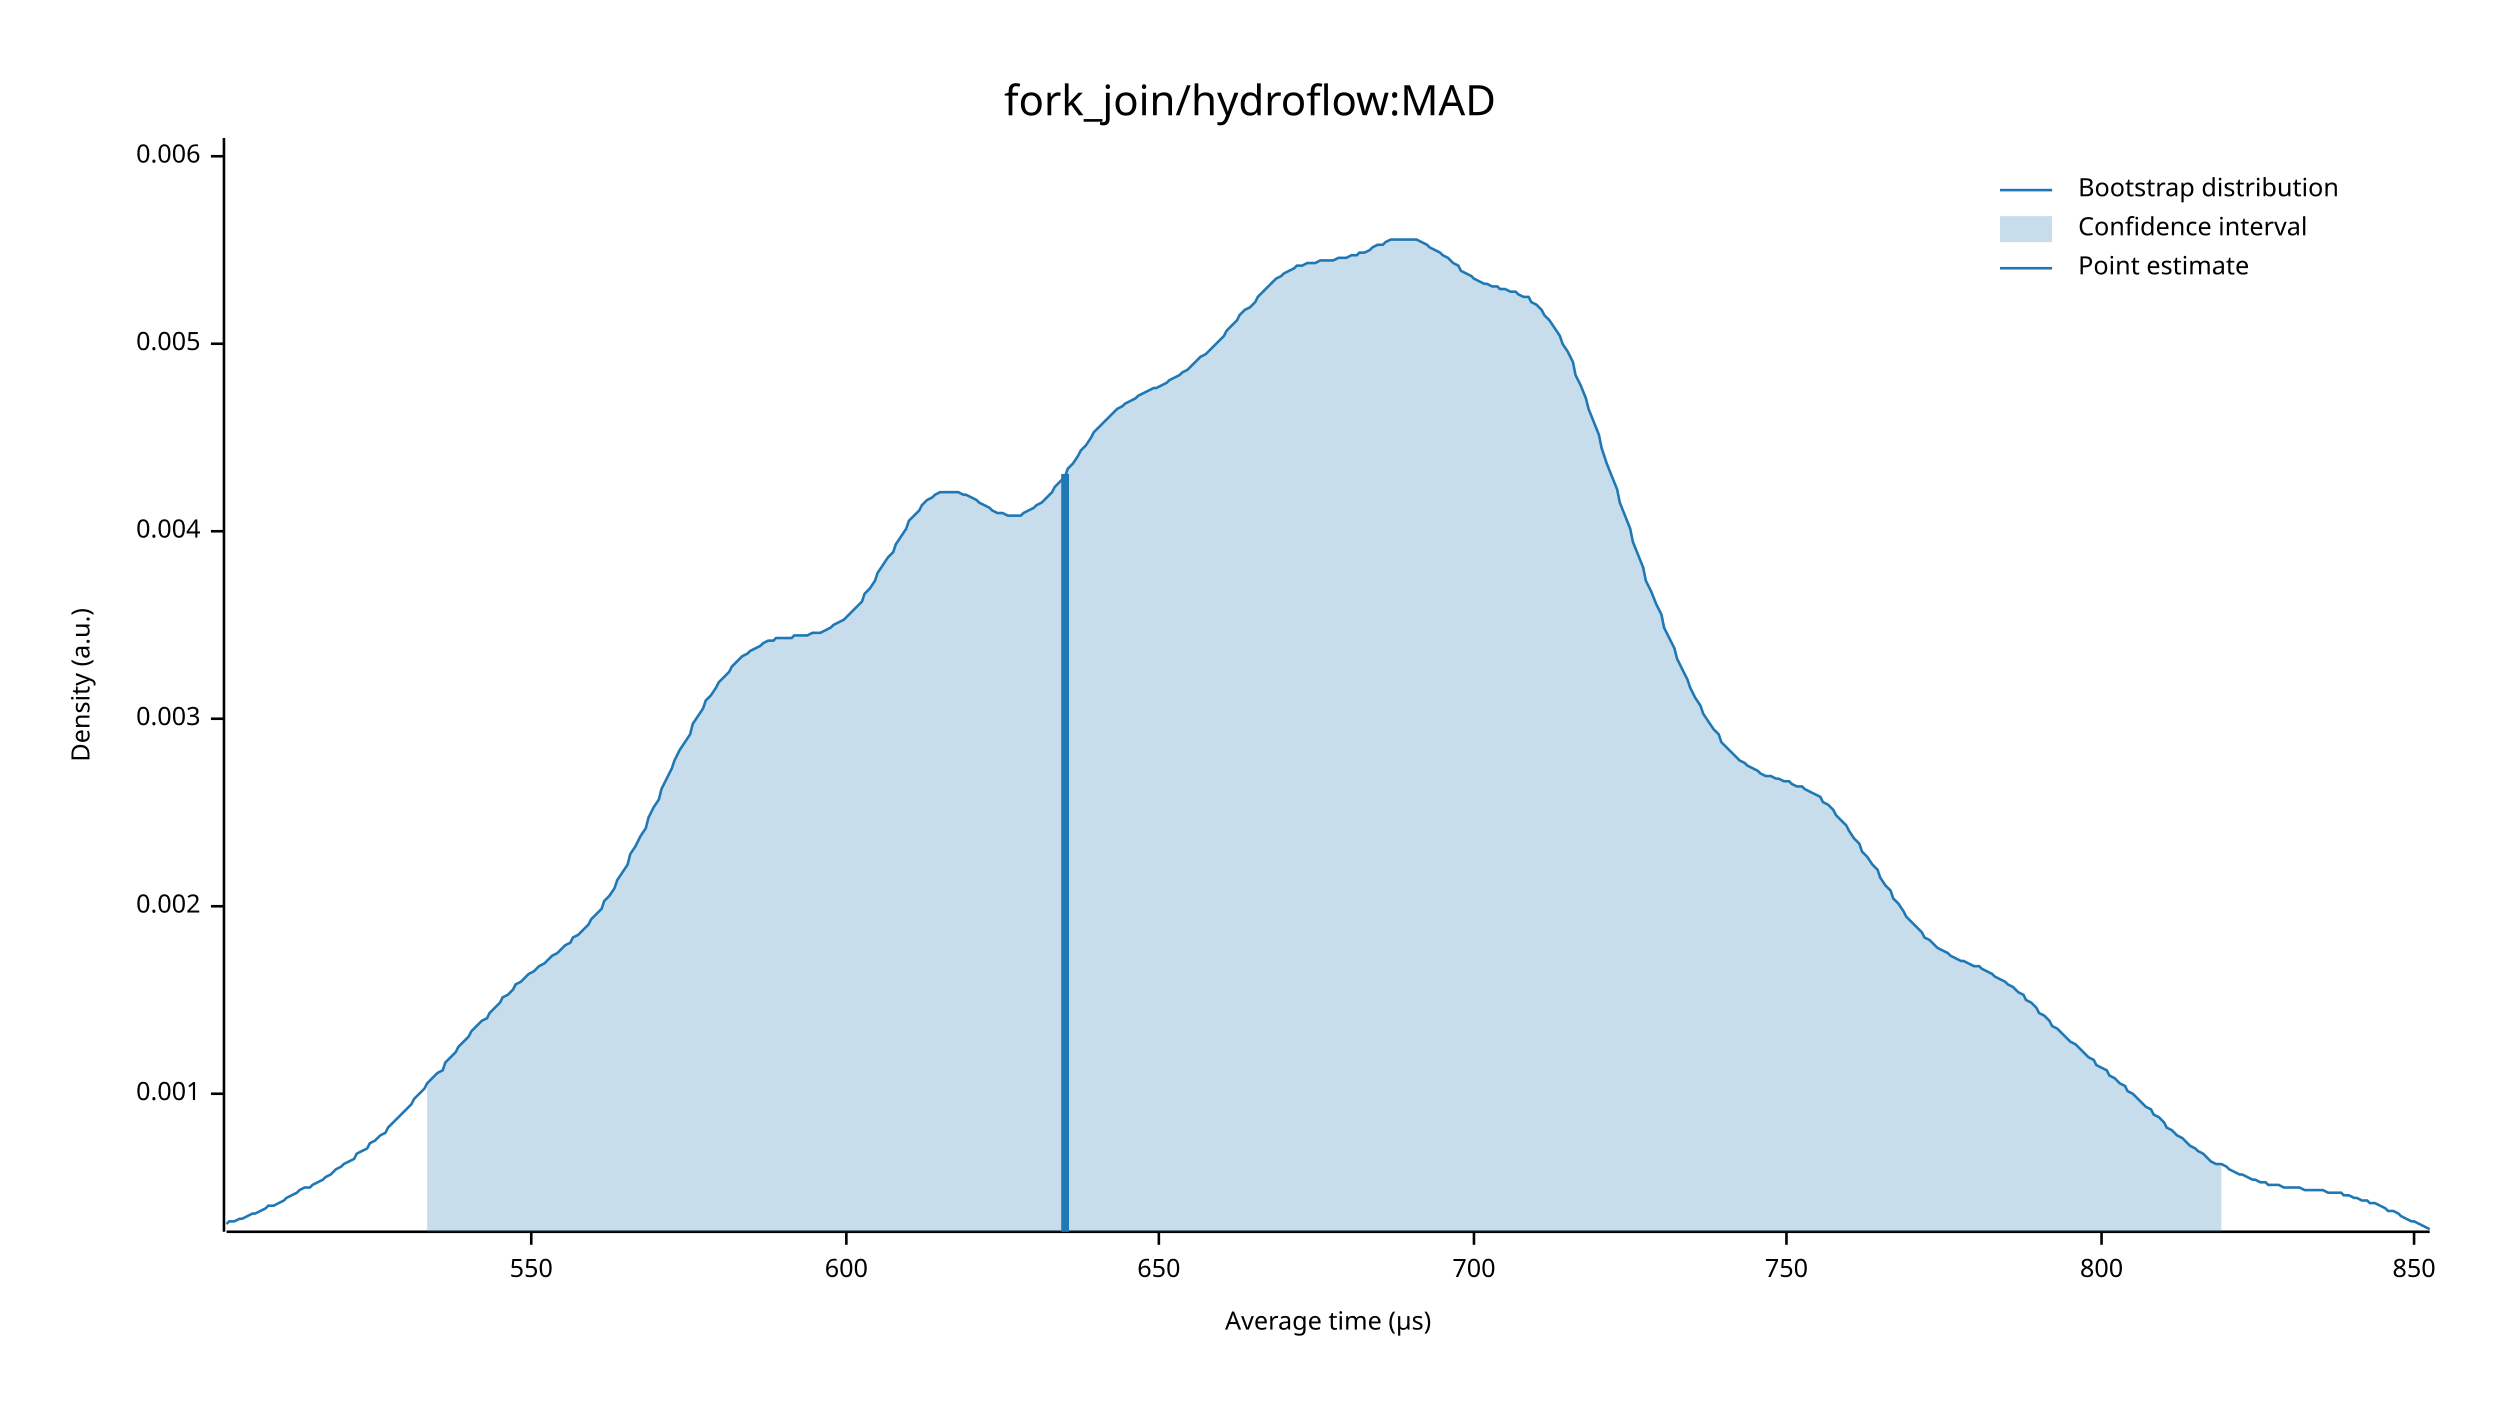
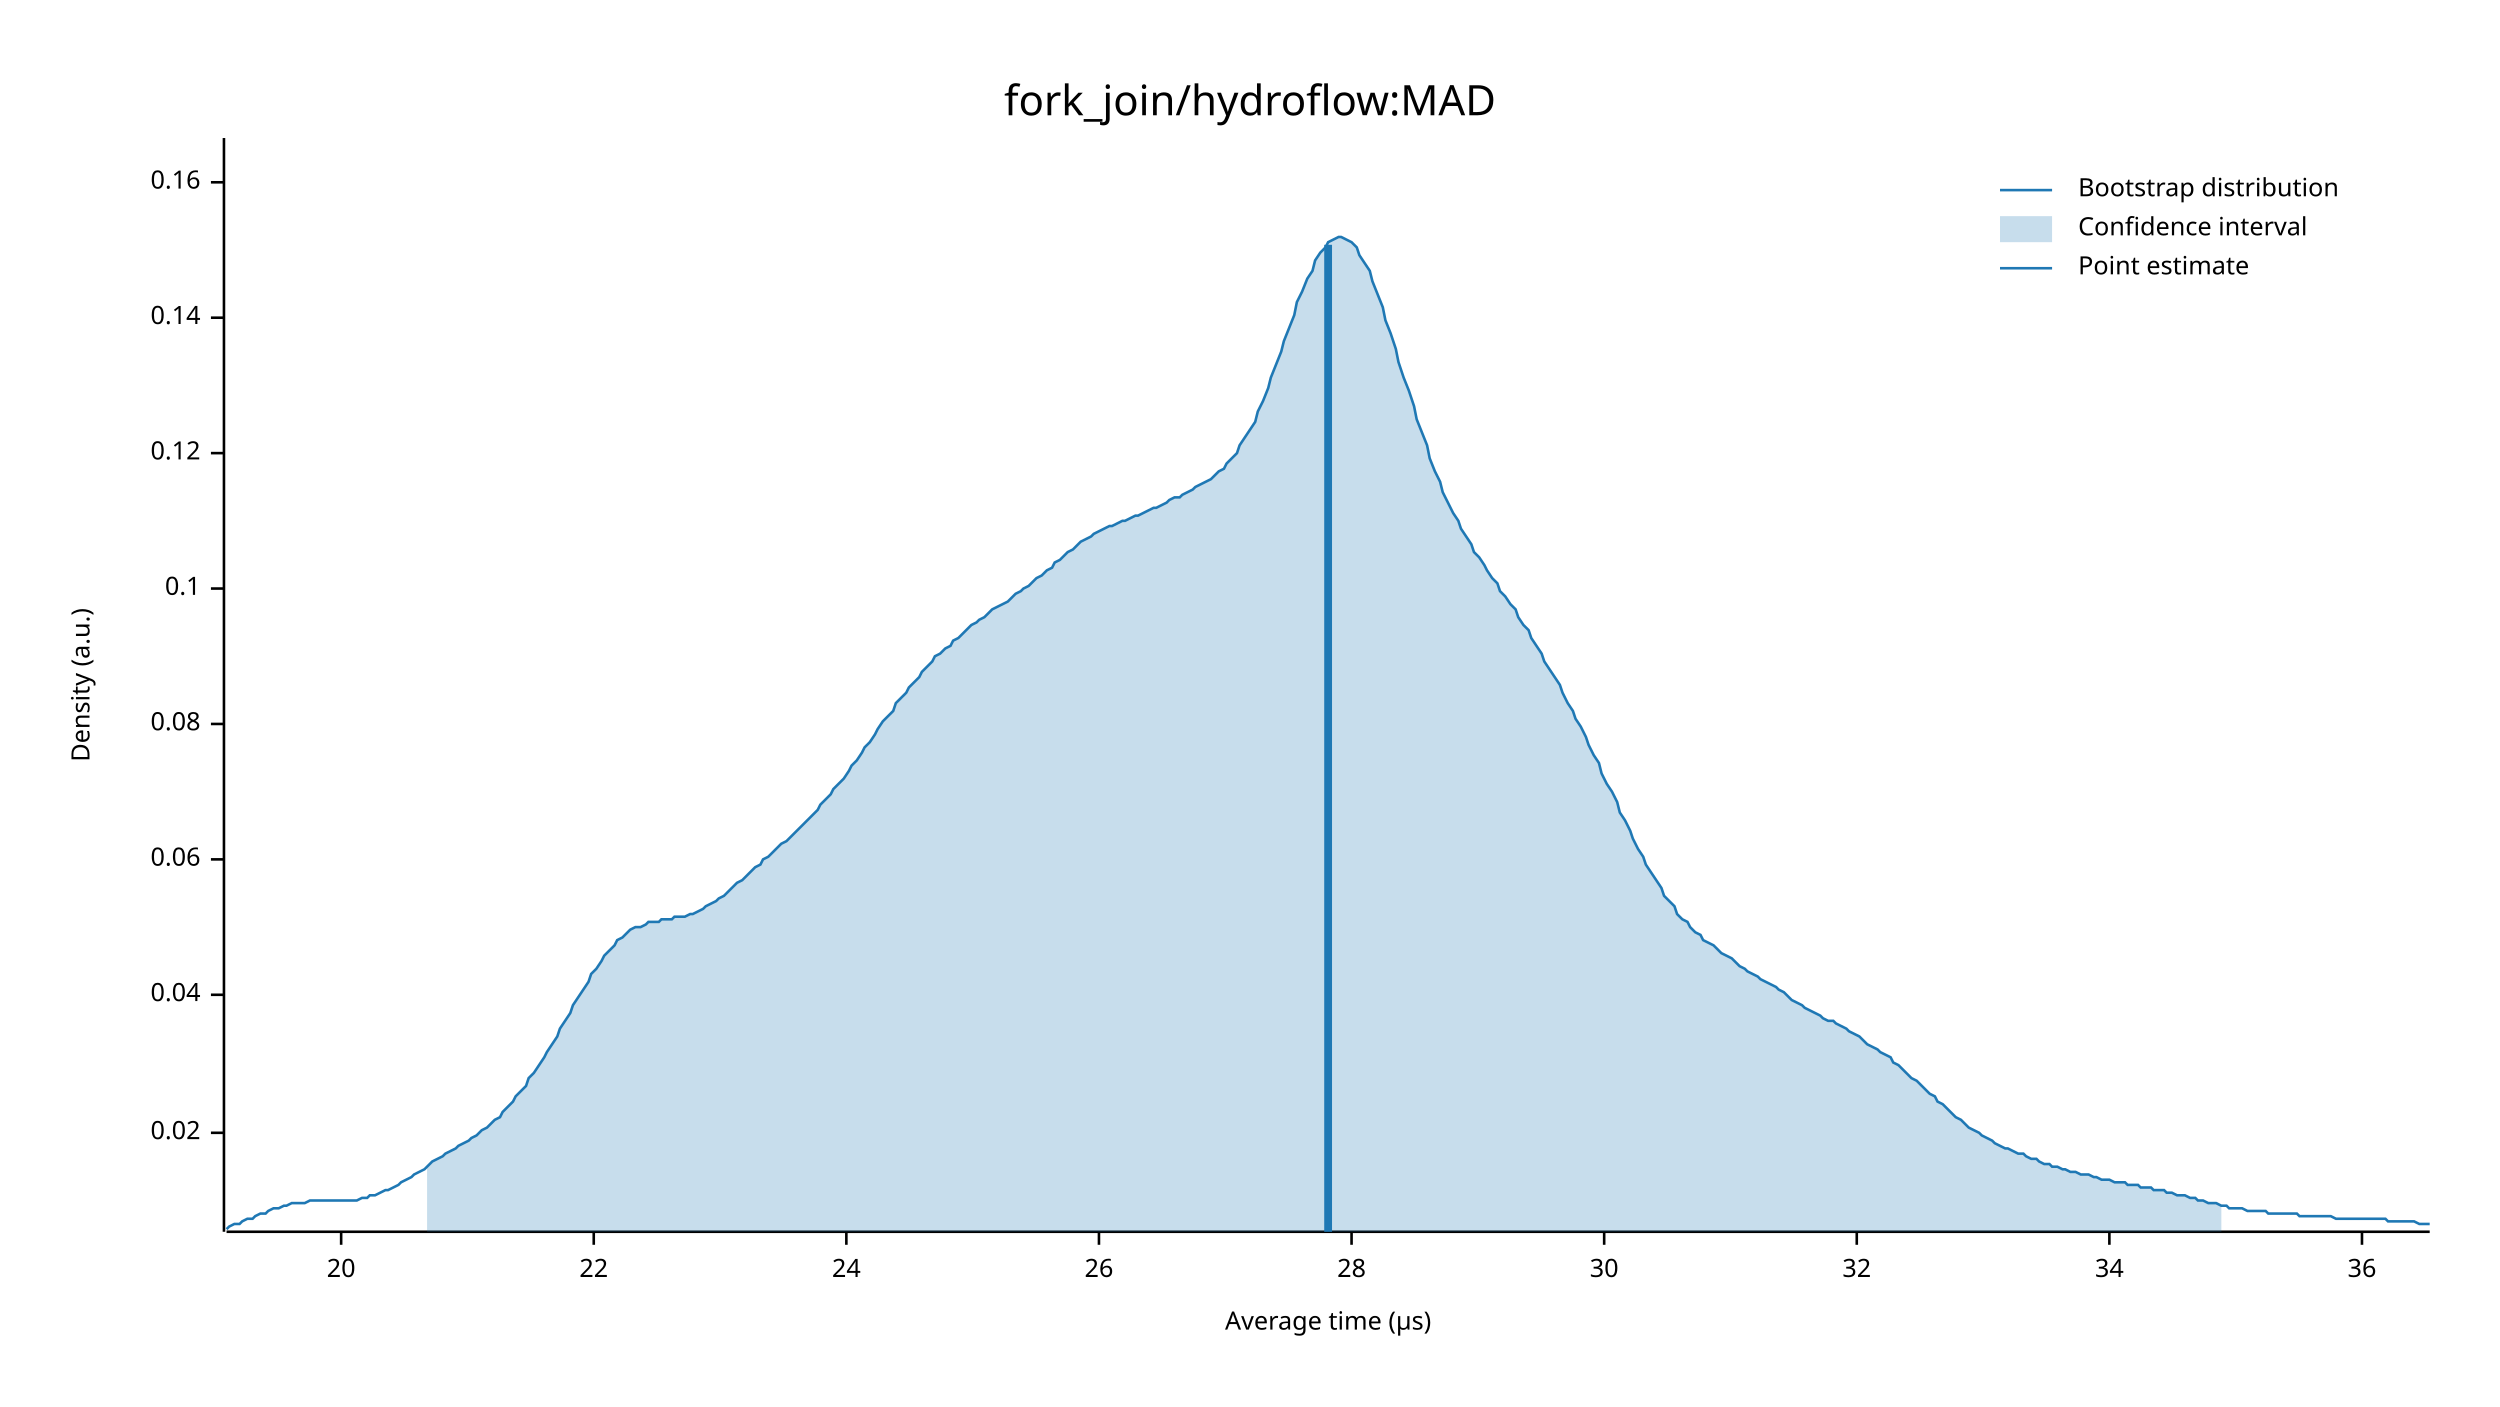
<svg xmlns="http://www.w3.org/2000/svg" width="960" height="540" viewBox="0 0 960 540">
  <text x="480" y="32" dy="0.76em" text-anchor="middle" font-family="sans-serif" font-size="16.129" opacity="1" fill="#000000">
fork_join/hydroflow:MAD
</text>
  <text x="27" y="263" dy="0.76em" text-anchor="middle" font-family="sans-serif" font-size="9.677" opacity="1" fill="#000000" transform="rotate(270, 27, 263)">
Density (a.u.)
</text>
  <text x="510" y="513" dy="-0.5ex" text-anchor="middle" font-family="sans-serif" font-size="9.677" opacity="1" fill="#000000">
Average time (µs)
</text>
  <polyline fill="none" opacity="1" stroke="#000000" stroke-width="1" points="86,53 86,473 " />
-   <text x="77" y="420" dy="0.5ex" text-anchor="end" font-family="sans-serif" font-size="9.677" opacity="1" fill="#000000">
- 0.001
+   <text x="77" y="435" dy="0.5ex" text-anchor="end" font-family="sans-serif" font-size="9.677" opacity="1" fill="#000000">
+ 0.02
</text>
-   <polyline fill="none" opacity="1" stroke="#000000" stroke-width="1" points="81,420 86,420 " />
-   <text x="77" y="348" dy="0.5ex" text-anchor="end" font-family="sans-serif" font-size="9.677" opacity="1" fill="#000000">
- 0.002
+   <polyline fill="none" opacity="1" stroke="#000000" stroke-width="1" points="81,435 86,435 " />
+   <text x="77" y="382" dy="0.5ex" text-anchor="end" font-family="sans-serif" font-size="9.677" opacity="1" fill="#000000">
+ 0.04
</text>
-   <polyline fill="none" opacity="1" stroke="#000000" stroke-width="1" points="81,348 86,348 " />
-   <text x="77" y="276" dy="0.5ex" text-anchor="end" font-family="sans-serif" font-size="9.677" opacity="1" fill="#000000">
- 0.003
+   <polyline fill="none" opacity="1" stroke="#000000" stroke-width="1" points="81,382 86,382 " />
+   <text x="77" y="330" dy="0.5ex" text-anchor="end" font-family="sans-serif" font-size="9.677" opacity="1" fill="#000000">
+ 0.06
</text>
-   <polyline fill="none" opacity="1" stroke="#000000" stroke-width="1" points="81,276 86,276 " />
-   <text x="77" y="204" dy="0.5ex" text-anchor="end" font-family="sans-serif" font-size="9.677" opacity="1" fill="#000000">
- 0.004
+   <polyline fill="none" opacity="1" stroke="#000000" stroke-width="1" points="81,330 86,330 " />
+   <text x="77" y="278" dy="0.5ex" text-anchor="end" font-family="sans-serif" font-size="9.677" opacity="1" fill="#000000">
+ 0.08
</text>
-   <polyline fill="none" opacity="1" stroke="#000000" stroke-width="1" points="81,204 86,204 " />
-   <text x="77" y="132" dy="0.5ex" text-anchor="end" font-family="sans-serif" font-size="9.677" opacity="1" fill="#000000">
- 0.005
+   <polyline fill="none" opacity="1" stroke="#000000" stroke-width="1" points="81,278 86,278 " />
+   <text x="77" y="226" dy="0.5ex" text-anchor="end" font-family="sans-serif" font-size="9.677" opacity="1" fill="#000000">
+ 0.1
</text>
-   <polyline fill="none" opacity="1" stroke="#000000" stroke-width="1" points="81,132 86,132 " />
-   <text x="77" y="60" dy="0.5ex" text-anchor="end" font-family="sans-serif" font-size="9.677" opacity="1" fill="#000000">
- 0.006
+   <polyline fill="none" opacity="1" stroke="#000000" stroke-width="1" points="81,226 86,226 " />
+   <text x="77" y="174" dy="0.5ex" text-anchor="end" font-family="sans-serif" font-size="9.677" opacity="1" fill="#000000">
+ 0.12
</text>
-   <polyline fill="none" opacity="1" stroke="#000000" stroke-width="1" points="81,60 86,60 " />
+   <polyline fill="none" opacity="1" stroke="#000000" stroke-width="1" points="81,174 86,174 " />
+   <text x="77" y="122" dy="0.5ex" text-anchor="end" font-family="sans-serif" font-size="9.677" opacity="1" fill="#000000">
+ 0.14
+ </text>
+   <polyline fill="none" opacity="1" stroke="#000000" stroke-width="1" points="81,122 86,122 " />
+   <text x="77" y="70" dy="0.5ex" text-anchor="end" font-family="sans-serif" font-size="9.677" opacity="1" fill="#000000">
+ 0.16
+ </text>
+   <polyline fill="none" opacity="1" stroke="#000000" stroke-width="1" points="81,70 86,70 " />
  <polyline fill="none" opacity="1" stroke="#000000" stroke-width="1" points="87,473 933,473 " />
-   <text x="204" y="483" dy="0.76em" text-anchor="middle" font-family="sans-serif" font-size="9.677" opacity="1" fill="#000000">
- 550
+   <text x="131" y="483" dy="0.76em" text-anchor="middle" font-family="sans-serif" font-size="9.677" opacity="1" fill="#000000">
+ 20
</text>
-   <polyline fill="none" opacity="1" stroke="#000000" stroke-width="1" points="204,473 204,478 " />
+   <polyline fill="none" opacity="1" stroke="#000000" stroke-width="1" points="131,473 131,478 " />
+   <text x="228" y="483" dy="0.76em" text-anchor="middle" font-family="sans-serif" font-size="9.677" opacity="1" fill="#000000">
+ 22
+ </text>
+   <polyline fill="none" opacity="1" stroke="#000000" stroke-width="1" points="228,473 228,478 " />
  <text x="325" y="483" dy="0.76em" text-anchor="middle" font-family="sans-serif" font-size="9.677" opacity="1" fill="#000000">
- 600
+ 24
</text>
  <polyline fill="none" opacity="1" stroke="#000000" stroke-width="1" points="325,473 325,478 " />
-   <text x="445" y="483" dy="0.76em" text-anchor="middle" font-family="sans-serif" font-size="9.677" opacity="1" fill="#000000">
- 650
+   <text x="422" y="483" dy="0.76em" text-anchor="middle" font-family="sans-serif" font-size="9.677" opacity="1" fill="#000000">
+ 26
</text>
-   <polyline fill="none" opacity="1" stroke="#000000" stroke-width="1" points="445,473 445,478 " />
-   <text x="566" y="483" dy="0.76em" text-anchor="middle" font-family="sans-serif" font-size="9.677" opacity="1" fill="#000000">
- 700
+   <polyline fill="none" opacity="1" stroke="#000000" stroke-width="1" points="422,473 422,478 " />
+   <text x="519" y="483" dy="0.76em" text-anchor="middle" font-family="sans-serif" font-size="9.677" opacity="1" fill="#000000">
+ 28
</text>
-   <polyline fill="none" opacity="1" stroke="#000000" stroke-width="1" points="566,473 566,478 " />
-   <text x="686" y="483" dy="0.76em" text-anchor="middle" font-family="sans-serif" font-size="9.677" opacity="1" fill="#000000">
- 750
+   <polyline fill="none" opacity="1" stroke="#000000" stroke-width="1" points="519,473 519,478 " />
+   <text x="616" y="483" dy="0.76em" text-anchor="middle" font-family="sans-serif" font-size="9.677" opacity="1" fill="#000000">
+ 30
</text>
-   <polyline fill="none" opacity="1" stroke="#000000" stroke-width="1" points="686,473 686,478 " />
-   <text x="807" y="483" dy="0.76em" text-anchor="middle" font-family="sans-serif" font-size="9.677" opacity="1" fill="#000000">
- 800
+   <polyline fill="none" opacity="1" stroke="#000000" stroke-width="1" points="616,473 616,478 " />
+   <text x="713" y="483" dy="0.76em" text-anchor="middle" font-family="sans-serif" font-size="9.677" opacity="1" fill="#000000">
+ 32
</text>
-   <polyline fill="none" opacity="1" stroke="#000000" stroke-width="1" points="807,473 807,478 " />
-   <text x="927" y="483" dy="0.76em" text-anchor="middle" font-family="sans-serif" font-size="9.677" opacity="1" fill="#000000">
- 850
+   <polyline fill="none" opacity="1" stroke="#000000" stroke-width="1" points="713,473 713,478 " />
+   <text x="810" y="483" dy="0.76em" text-anchor="middle" font-family="sans-serif" font-size="9.677" opacity="1" fill="#000000">
+ 34
</text>
-   <polyline fill="none" opacity="1" stroke="#000000" stroke-width="1" points="927,473 927,478 " />
-   <polyline fill="none" opacity="1" stroke="#1F78B4" stroke-width="1" points="87,470 88,469 90,469 92,468 93,468 95,467 97,466 98,466 100,465 102,464 103,463 105,463 107,462 109,461 110,460 112,459 114,458 115,457 117,456 119,456 120,455 122,454 124,453 125,452 127,451 129,449 131,448 132,447 134,446 136,445 137,443 139,442 141,441 142,439 144,438 146,436 148,435 149,433 151,431 153,429 154,428 156,426 158,424 159,422 161,420 163,418 164,416 166,414 168,412 170,411 171,408 173,406 175,404 176,402 178,400 180,398 181,396 183,394 185,392 187,391 188,389 190,387 192,385 193,383 195,382 197,380 198,378 200,377 202,375 203,374 205,373 207,371 209,370 210,369 212,367 214,366 215,365 217,363 219,362 220,360 222,359 224,357 226,355 227,353 229,351 231,349 232,346 234,344 236,341 237,338 239,335 241,332 242,328 244,325 246,321 248,318 249,314 251,310 253,307 254,303 256,299 258,295 259,292 261,288 263,285 265,282 266,278 268,275 270,272 271,269 273,267 275,264 276,262 278,260 280,258 281,256 283,254 285,252 287,251 288,250 290,249 292,248 293,247 295,246 297,246 298,245 300,245 302,245 304,245 305,244 307,244 309,244 310,244 312,243 314,243 315,243 317,242 319,241 320,240 322,239 324,238 326,236 327,235 329,233 331,231 332,228 334,226 336,223 337,220 339,217 341,214 343,212 344,209 346,206 348,203 349,200 351,198 353,196 354,194 356,192 358,191 359,190 361,189 363,189 365,189 366,189 368,189 370,190 371,190 373,191 375,192 376,193 378,194 380,195 381,196 383,197 385,197 387,198 388,198 390,198 392,198 393,197 395,196 397,195 398,194 400,193 402,191 404,189 405,187 407,185 409,183 410,180 412,178 414,175 415,173 417,171 419,168 420,166 422,164 424,162 426,160 427,159 429,157 431,156 432,155 434,154 436,153 437,152 439,151 441,150 443,149 444,149 446,148 448,147 449,146 451,145 453,144 454,143 456,142 458,140 459,139 461,137 463,136 465,134 466,133 468,131 470,129 471,127 473,125 475,123 476,121 478,119 480,118 482,116 483,114 485,112 487,110 488,109 490,107 492,106 493,105 495,104 497,103 498,102 500,102 502,101 504,101 505,101 507,100 509,100 510,100 512,100 514,99 515,99 517,99 519,98 521,98 522,97 524,97 526,96 527,95 529,94 531,94 532,93 534,92 536,92 537,92 539,92 541,92 543,92 544,92 546,93 548,94 549,95 551,96 553,97 554,98 556,99 558,101 560,102 561,104 563,105 565,106 566,107 568,108 570,109 571,109 573,110 575,110 576,111 578,111 580,112 582,112 583,113 585,114 587,114 588,116 590,117 592,119 593,121 595,123 597,126 599,129 600,132 602,135 604,139 605,144 607,148 609,153 610,157 612,162 614,167 615,172 617,178 619,183 621,188 622,193 624,198 626,203 627,208 629,213 631,218 632,223 634,227 636,232 638,236 639,241 641,245 643,249 644,253 646,257 648,261 649,264 651,268 653,271 654,274 656,277 658,280 660,282 661,285 663,287 665,289 666,290 668,292 670,293 671,294 673,295 675,296 676,297 678,298 680,298 682,299 683,299 685,300 687,300 688,301 690,302 692,302 693,303 695,304 697,305 699,306 700,308 702,309 704,311 705,313 707,315 709,317 710,319 712,322 714,324 715,327 717,329 719,332 721,334 722,337 724,340 726,342 727,345 729,347 731,350 732,352 734,354 736,356 738,358 739,360 741,361 743,363 744,364 746,365 748,366 749,367 751,368 753,369 754,369 756,370 758,371 760,371 761,372 763,373 765,374 766,375 768,376 770,377 771,378 773,379 775,381 777,382 778,384 780,385 782,387 783,389 785,390 787,392 788,394 790,395 792,397 793,398 795,400 797,401 799,403 800,404 802,406 804,407 805,409 807,410 809,411 810,413 812,414 814,416 816,417 817,419 819,420 821,422 822,423 824,425 826,426 827,428 829,429 831,431 832,433 834,434 836,436 838,437 839,438 841,440 843,441 844,442 846,443 848,445 849,446 851,447 853,447 855,448 856,449 858,450 860,451 861,451 863,452 865,453 866,453 868,454 870,454 871,455 873,455 875,455 877,456 878,456 880,456 882,456 883,456 885,457 887,457 888,457 890,457 892,457 894,458 895,458 897,458 899,458 900,459 902,459 904,460 905,460 907,461 909,461 910,462 912,462 914,463 916,464 917,465 919,465 921,466 922,467 924,468 926,469 927,469 929,470 931,471 933,472 " />
-   <polygon opacity="0.25" fill="#1F78B4" points="164,416 166,414 168,412 170,411 171,408 173,406 175,404 176,402 178,400 180,398 181,396 183,394 185,392 187,391 188,389 190,387 192,385 193,383 195,382 197,380 198,378 200,377 202,375 203,374 205,373 207,371 209,370 210,369 212,367 214,366 215,365 217,363 219,362 220,360 222,359 224,357 226,355 227,353 229,351 231,349 232,346 234,344 236,341 237,338 239,335 241,332 242,328 244,325 246,321 248,318 249,314 251,310 253,307 254,303 256,299 258,295 259,292 261,288 263,285 265,282 266,278 268,275 270,272 271,269 273,267 275,264 276,262 278,260 280,258 281,256 283,254 285,252 287,251 288,250 290,249 292,248 293,247 295,246 297,246 298,245 300,245 302,245 304,245 305,244 307,244 309,244 310,244 312,243 314,243 315,243 317,242 319,241 320,240 322,239 324,238 326,236 327,235 329,233 331,231 332,228 334,226 336,223 337,220 339,217 341,214 343,212 344,209 346,206 348,203 349,200 351,198 353,196 354,194 356,192 358,191 359,190 361,189 363,189 365,189 366,189 368,189 370,190 371,190 373,191 375,192 376,193 378,194 380,195 381,196 383,197 385,197 387,198 388,198 390,198 392,198 393,197 395,196 397,195 398,194 400,193 402,191 404,189 405,187 407,185 409,183 410,180 412,178 414,175 415,173 417,171 419,168 420,166 422,164 424,162 426,160 427,159 429,157 431,156 432,155 434,154 436,153 437,152 439,151 441,150 443,149 444,149 446,148 448,147 449,146 451,145 453,144 454,143 456,142 458,140 459,139 461,137 463,136 465,134 466,133 468,131 470,129 471,127 473,125 475,123 476,121 478,119 480,118 482,116 483,114 485,112 487,110 488,109 490,107 492,106 493,105 495,104 497,103 498,102 500,102 502,101 504,101 505,101 507,100 509,100 510,100 512,100 514,99 515,99 517,99 519,98 521,98 522,97 524,97 526,96 527,95 529,94 531,94 532,93 534,92 536,92 537,92 539,92 541,92 543,92 544,92 546,93 548,94 549,95 551,96 553,97 554,98 556,99 558,101 560,102 561,104 563,105 565,106 566,107 568,108 570,109 571,109 573,110 575,110 576,111 578,111 580,112 582,112 583,113 585,114 587,114 588,116 590,117 592,119 593,121 595,123 597,126 599,129 600,132 602,135 604,139 605,144 607,148 609,153 610,157 612,162 614,167 615,172 617,178 619,183 621,188 622,193 624,198 626,203 627,208 629,213 631,218 632,223 634,227 636,232 638,236 639,241 641,245 643,249 644,253 646,257 648,261 649,264 651,268 653,271 654,274 656,277 658,280 660,282 661,285 663,287 665,289 666,290 668,292 670,293 671,294 673,295 675,296 676,297 678,298 680,298 682,299 683,299 685,300 687,300 688,301 690,302 692,302 693,303 695,304 697,305 699,306 700,308 702,309 704,311 705,313 707,315 709,317 710,319 712,322 714,324 715,327 717,329 719,332 721,334 722,337 724,340 726,342 727,345 729,347 731,350 732,352 734,354 736,356 738,358 739,360 741,361 743,363 744,364 746,365 748,366 749,367 751,368 753,369 754,369 756,370 758,371 760,371 761,372 763,373 765,374 766,375 768,376 770,377 771,378 773,379 775,381 777,382 778,384 780,385 782,387 783,389 785,390 787,392 788,394 790,395 792,397 793,398 795,400 797,401 799,403 800,404 802,406 804,407 805,409 807,410 809,411 810,413 812,414 814,416 816,417 817,419 819,420 821,422 822,423 824,425 826,426 827,428 829,429 831,431 832,433 834,434 836,436 838,437 839,438 841,440 843,441 844,442 846,443 848,445 849,446 851,447 853,447 853,473 164,473 " />
-   <polyline fill="none" opacity="1" stroke="#1F78B4" stroke-width="3" points="409,473 409,182 " />
+   <polyline fill="none" opacity="1" stroke="#000000" stroke-width="1" points="810,473 810,478 " />
+   <text x="907" y="483" dy="0.76em" text-anchor="middle" font-family="sans-serif" font-size="9.677" opacity="1" fill="#000000">
+ 36
+ </text>
+   <polyline fill="none" opacity="1" stroke="#000000" stroke-width="1" points="907,473 907,478 " />
+   <polyline fill="none" opacity="1" stroke="#1F78B4" stroke-width="1" points="87,472 88,471 90,470 92,470 93,469 95,468 97,468 98,467 100,466 102,466 103,465 105,464 107,464 109,463 110,463 112,462 114,462 115,462 117,462 119,461 120,461 122,461 124,461 125,461 127,461 129,461 131,461 132,461 134,461 136,461 137,461 139,460 141,460 142,459 144,459 146,458 148,457 149,457 151,456 153,455 154,454 156,453 158,452 159,451 161,450 163,449 164,448 166,446 168,445 170,444 171,443 173,442 175,441 176,440 178,439 180,438 181,437 183,436 185,434 187,433 188,432 190,430 192,429 193,427 195,425 197,423 198,421 200,419 202,417 203,414 205,412 207,409 209,406 210,404 212,401 214,398 215,395 217,392 219,389 220,386 222,383 224,380 226,377 227,374 229,372 231,369 232,367 234,365 236,363 237,361 239,360 241,358 242,357 244,356 246,356 248,355 249,354 251,354 253,354 254,353 256,353 258,353 259,352 261,352 263,352 265,351 266,351 268,350 270,349 271,348 273,347 275,346 276,345 278,344 280,342 281,341 283,339 285,338 287,336 288,335 290,333 292,332 293,330 295,329 297,327 298,326 300,324 302,323 304,321 305,320 307,318 309,316 310,315 312,313 314,311 315,309 317,307 319,305 320,303 322,301 324,299 326,296 327,294 329,292 331,289 332,287 334,285 336,282 337,280 339,277 341,275 343,273 344,270 346,268 348,266 349,264 351,262 353,260 354,258 356,256 358,254 359,252 361,251 363,249 365,248 366,246 368,245 370,243 371,242 373,240 375,239 376,238 378,237 380,235 381,234 383,233 385,232 387,231 388,230 390,228 392,227 393,226 395,225 397,223 398,222 400,221 402,219 404,218 405,216 407,215 409,213 410,212 412,211 414,209 415,208 417,207 419,206 420,205 422,204 424,203 426,202 427,202 429,201 431,200 432,200 434,199 436,198 437,198 439,197 441,196 443,195 444,195 446,194 448,193 449,192 451,191 453,191 454,190 456,189 458,188 459,187 461,186 463,185 465,184 466,183 468,181 470,180 471,178 473,176 475,174 476,171 478,168 480,165 482,162 483,158 485,154 487,149 488,145 490,140 492,135 493,131 495,126 497,121 498,116 500,112 502,107 504,104 505,100 507,97 509,95 510,93 512,92 514,91 515,91 517,92 519,93 521,95 522,98 524,101 526,104 527,108 529,113 531,118 532,123 534,128 536,134 537,139 539,145 541,150 543,156 544,161 546,166 548,171 549,176 551,181 553,185 554,189 556,193 558,197 560,200 561,203 563,206 565,209 566,212 568,214 570,217 571,219 573,222 575,224 576,227 578,229 580,232 582,234 583,237 585,240 587,242 588,245 590,248 592,251 593,254 595,257 597,260 599,263 600,266 602,270 604,273 605,276 607,279 609,283 610,286 612,290 614,293 615,297 617,301 619,304 621,308 622,312 624,315 626,319 627,322 629,326 631,329 632,332 634,335 636,338 638,341 639,344 641,346 643,348 644,351 646,353 648,354 649,356 651,358 653,359 654,361 656,362 658,363 660,365 661,366 663,367 665,368 666,369 668,371 670,372 671,373 673,374 675,375 676,376 678,377 680,378 682,379 683,380 685,381 687,383 688,384 690,385 692,386 693,387 695,388 697,389 699,390 700,391 702,392 704,392 705,393 707,394 709,395 710,396 712,397 714,398 715,399 717,401 719,402 721,403 722,404 724,405 726,406 727,408 729,409 731,411 732,412 734,414 736,415 738,417 739,418 741,420 743,421 744,423 746,424 748,426 749,427 751,429 753,430 754,431 756,433 758,434 760,435 761,436 763,437 765,438 766,439 768,440 770,441 771,441 773,442 775,443 777,443 778,444 780,445 782,445 783,446 785,447 787,447 788,448 790,448 792,449 793,449 795,450 797,450 799,451 800,451 802,451 804,452 805,452 807,453 809,453 810,453 812,454 814,454 816,454 817,455 819,455 821,455 822,456 824,456 826,456 827,457 829,457 831,457 832,458 834,458 836,459 838,459 839,459 841,460 843,460 844,461 846,461 848,462 849,462 851,462 853,463 855,463 856,464 858,464 860,464 861,464 863,465 865,465 866,465 868,465 870,465 871,466 873,466 875,466 877,466 878,466 880,466 882,466 883,467 885,467 887,467 888,467 890,467 892,467 894,467 895,467 897,468 899,468 900,468 902,468 904,468 905,468 907,468 909,468 910,468 912,468 914,468 916,468 917,469 919,469 921,469 922,469 924,469 926,469 927,469 929,470 931,470 933,470 " />
+   <polygon opacity="0.25" fill="#1F78B4" points="164,448 166,446 168,445 170,444 171,443 173,442 175,441 176,440 178,439 180,438 181,437 183,436 185,434 187,433 188,432 190,430 192,429 193,427 195,425 197,423 198,421 200,419 202,417 203,414 205,412 207,409 209,406 210,404 212,401 214,398 215,395 217,392 219,389 220,386 222,383 224,380 226,377 227,374 229,372 231,369 232,367 234,365 236,363 237,361 239,360 241,358 242,357 244,356 246,356 248,355 249,354 251,354 253,354 254,353 256,353 258,353 259,352 261,352 263,352 265,351 266,351 268,350 270,349 271,348 273,347 275,346 276,345 278,344 280,342 281,341 283,339 285,338 287,336 288,335 290,333 292,332 293,330 295,329 297,327 298,326 300,324 302,323 304,321 305,320 307,318 309,316 310,315 312,313 314,311 315,309 317,307 319,305 320,303 322,301 324,299 326,296 327,294 329,292 331,289 332,287 334,285 336,282 337,280 339,277 341,275 343,273 344,270 346,268 348,266 349,264 351,262 353,260 354,258 356,256 358,254 359,252 361,251 363,249 365,248 366,246 368,245 370,243 371,242 373,240 375,239 376,238 378,237 380,235 381,234 383,233 385,232 387,231 388,230 390,228 392,227 393,226 395,225 397,223 398,222 400,221 402,219 404,218 405,216 407,215 409,213 410,212 412,211 414,209 415,208 417,207 419,206 420,205 422,204 424,203 426,202 427,202 429,201 431,200 432,200 434,199 436,198 437,198 439,197 441,196 443,195 444,195 446,194 448,193 449,192 451,191 453,191 454,190 456,189 458,188 459,187 461,186 463,185 465,184 466,183 468,181 470,180 471,178 473,176 475,174 476,171 478,168 480,165 482,162 483,158 485,154 487,149 488,145 490,140 492,135 493,131 495,126 497,121 498,116 500,112 502,107 504,104 505,100 507,97 509,95 510,93 512,92 514,91 515,91 517,92 519,93 521,95 522,98 524,101 526,104 527,108 529,113 531,118 532,123 534,128 536,134 537,139 539,145 541,150 543,156 544,161 546,166 548,171 549,176 551,181 553,185 554,189 556,193 558,197 560,200 561,203 563,206 565,209 566,212 568,214 570,217 571,219 573,222 575,224 576,227 578,229 580,232 582,234 583,237 585,240 587,242 588,245 590,248 592,251 593,254 595,257 597,260 599,263 600,266 602,270 604,273 605,276 607,279 609,283 610,286 612,290 614,293 615,297 617,301 619,304 621,308 622,312 624,315 626,319 627,322 629,326 631,329 632,332 634,335 636,338 638,341 639,344 641,346 643,348 644,351 646,353 648,354 649,356 651,358 653,359 654,361 656,362 658,363 660,365 661,366 663,367 665,368 666,369 668,371 670,372 671,373 673,374 675,375 676,376 678,377 680,378 682,379 683,380 685,381 687,383 688,384 690,385 692,386 693,387 695,388 697,389 699,390 700,391 702,392 704,392 705,393 707,394 709,395 710,396 712,397 714,398 715,399 717,401 719,402 721,403 722,404 724,405 726,406 727,408 729,409 731,411 732,412 734,414 736,415 738,417 739,418 741,420 743,421 744,423 746,424 748,426 749,427 751,429 753,430 754,431 756,433 758,434 760,435 761,436 763,437 765,438 766,439 768,440 770,441 771,441 773,442 775,443 777,443 778,444 780,445 782,445 783,446 785,447 787,447 788,448 790,448 792,449 793,449 795,450 797,450 799,451 800,451 802,451 804,452 805,452 807,453 809,453 810,453 812,454 814,454 816,454 817,455 819,455 821,455 822,456 824,456 826,456 827,457 829,457 831,457 832,458 834,458 836,459 838,459 839,459 841,460 843,460 844,461 846,461 848,462 849,462 851,462 853,463 853,473 164,473 " />
+   <polyline fill="none" opacity="1" stroke="#1F78B4" stroke-width="3" points="510,473 510,94 " />
  <text x="798" y="68" dy="0.76em" text-anchor="start" font-family="sans-serif" font-size="9.677" opacity="1" fill="#000000">
Bootstrap distribution
</text>
  <text x="798" y="83" dy="0.76em" text-anchor="start" font-family="sans-serif" font-size="9.677" opacity="1" fill="#000000">
Confidence interval
</text>
  <text x="798" y="98" dy="0.76em" text-anchor="start" font-family="sans-serif" font-size="9.677" opacity="1" fill="#000000">
Point estimate
</text>
  <polyline fill="none" opacity="1" stroke="#1F78B4" stroke-width="1" points="768,73 788,73 " />
  <rect x="768" y="83" width="20" height="10" opacity="0.25" fill="#1F78B4" stroke="none" />
  <polyline fill="none" opacity="1" stroke="#1F78B4" stroke-width="1" points="768,103 788,103 " />
</svg>
